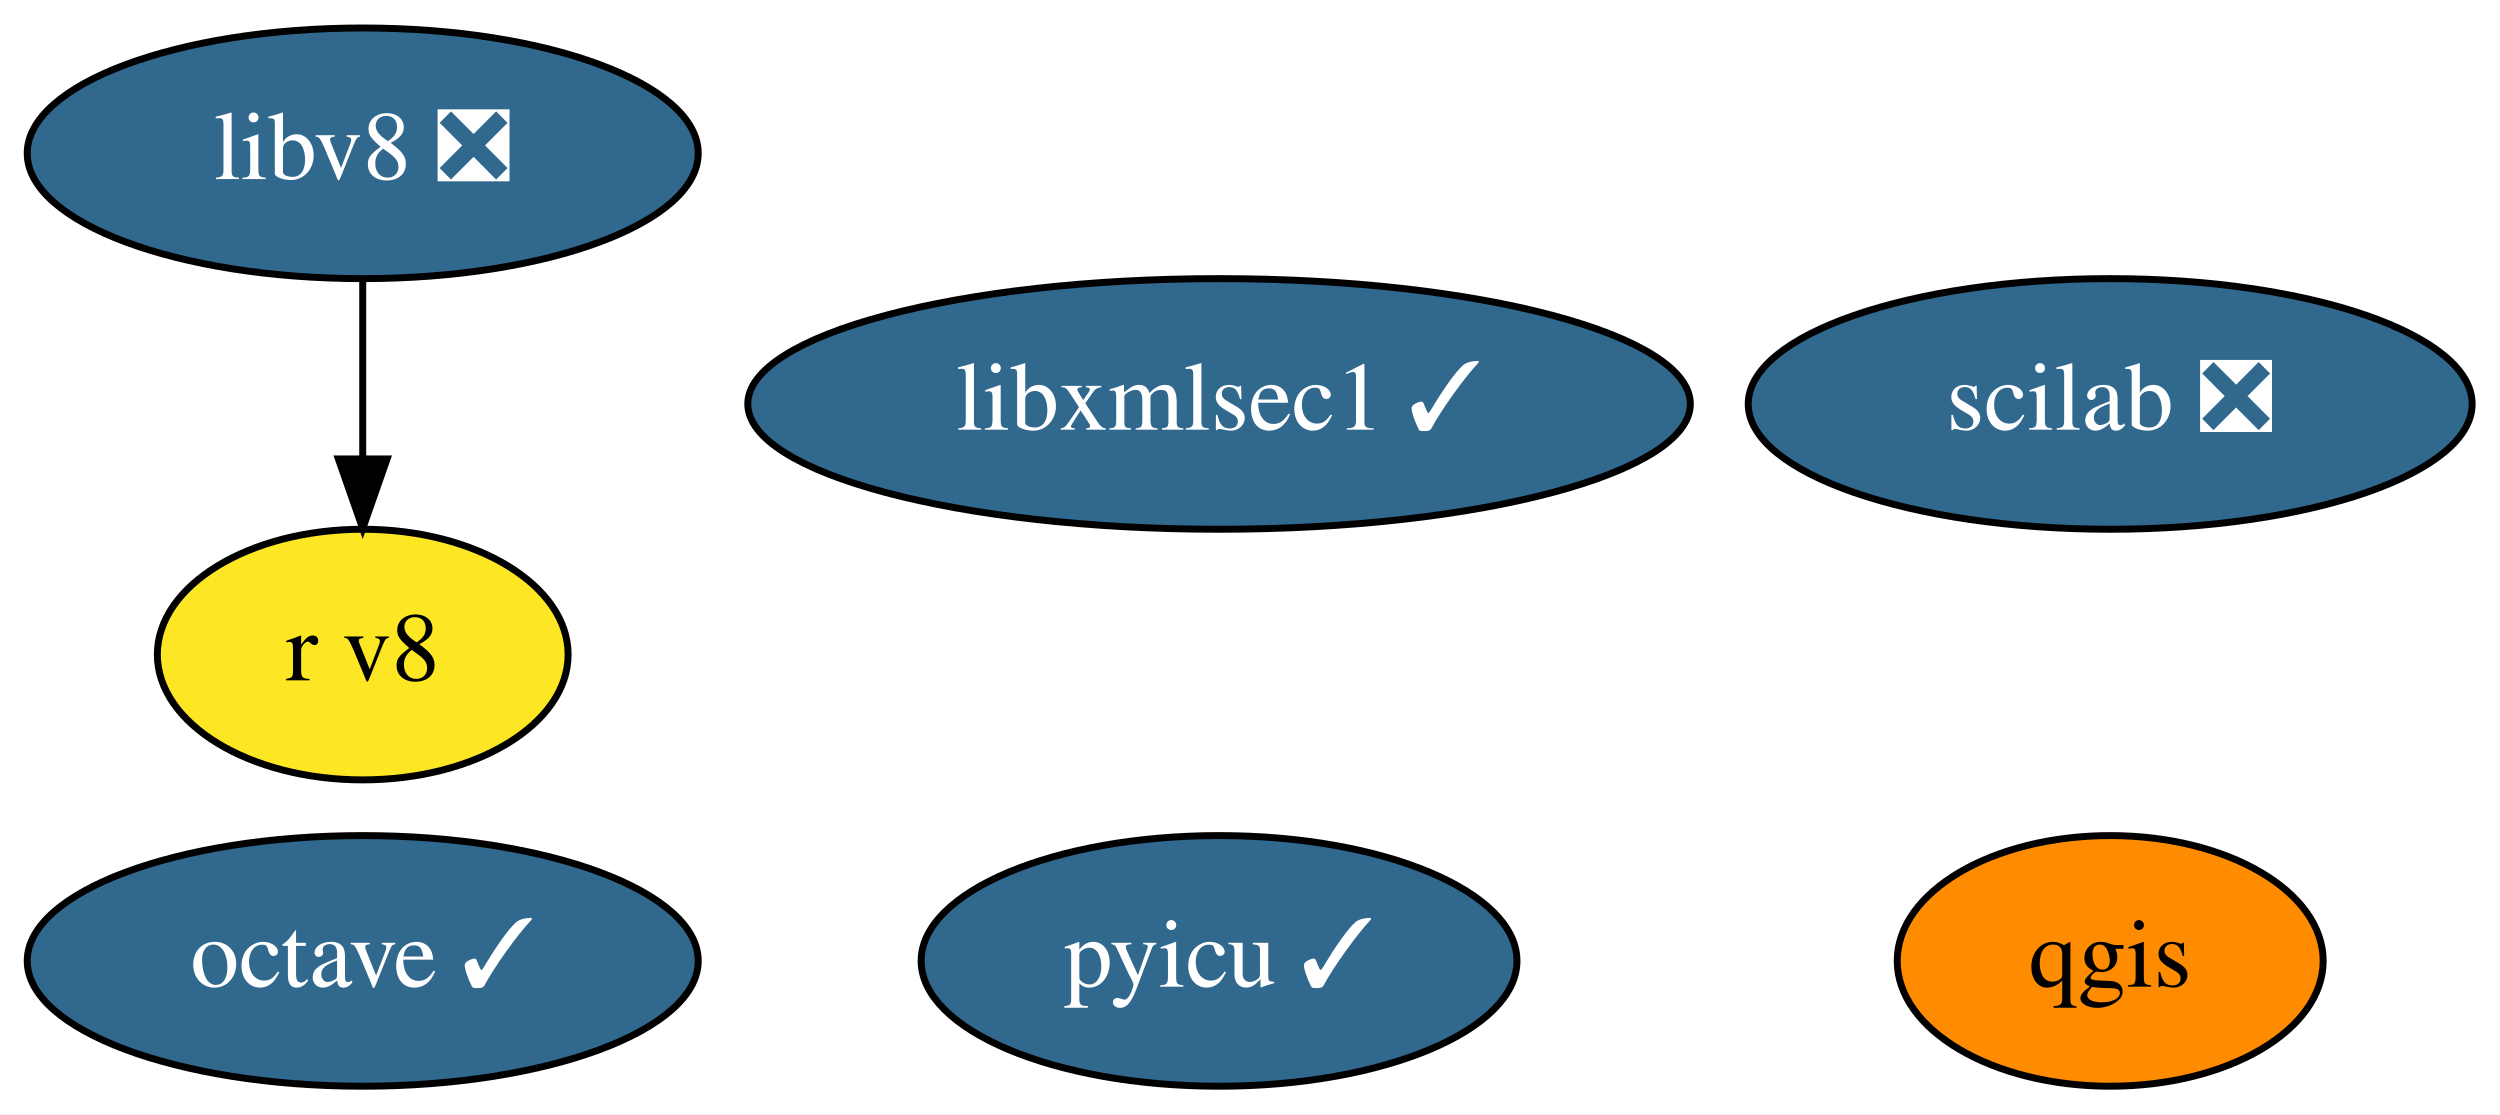
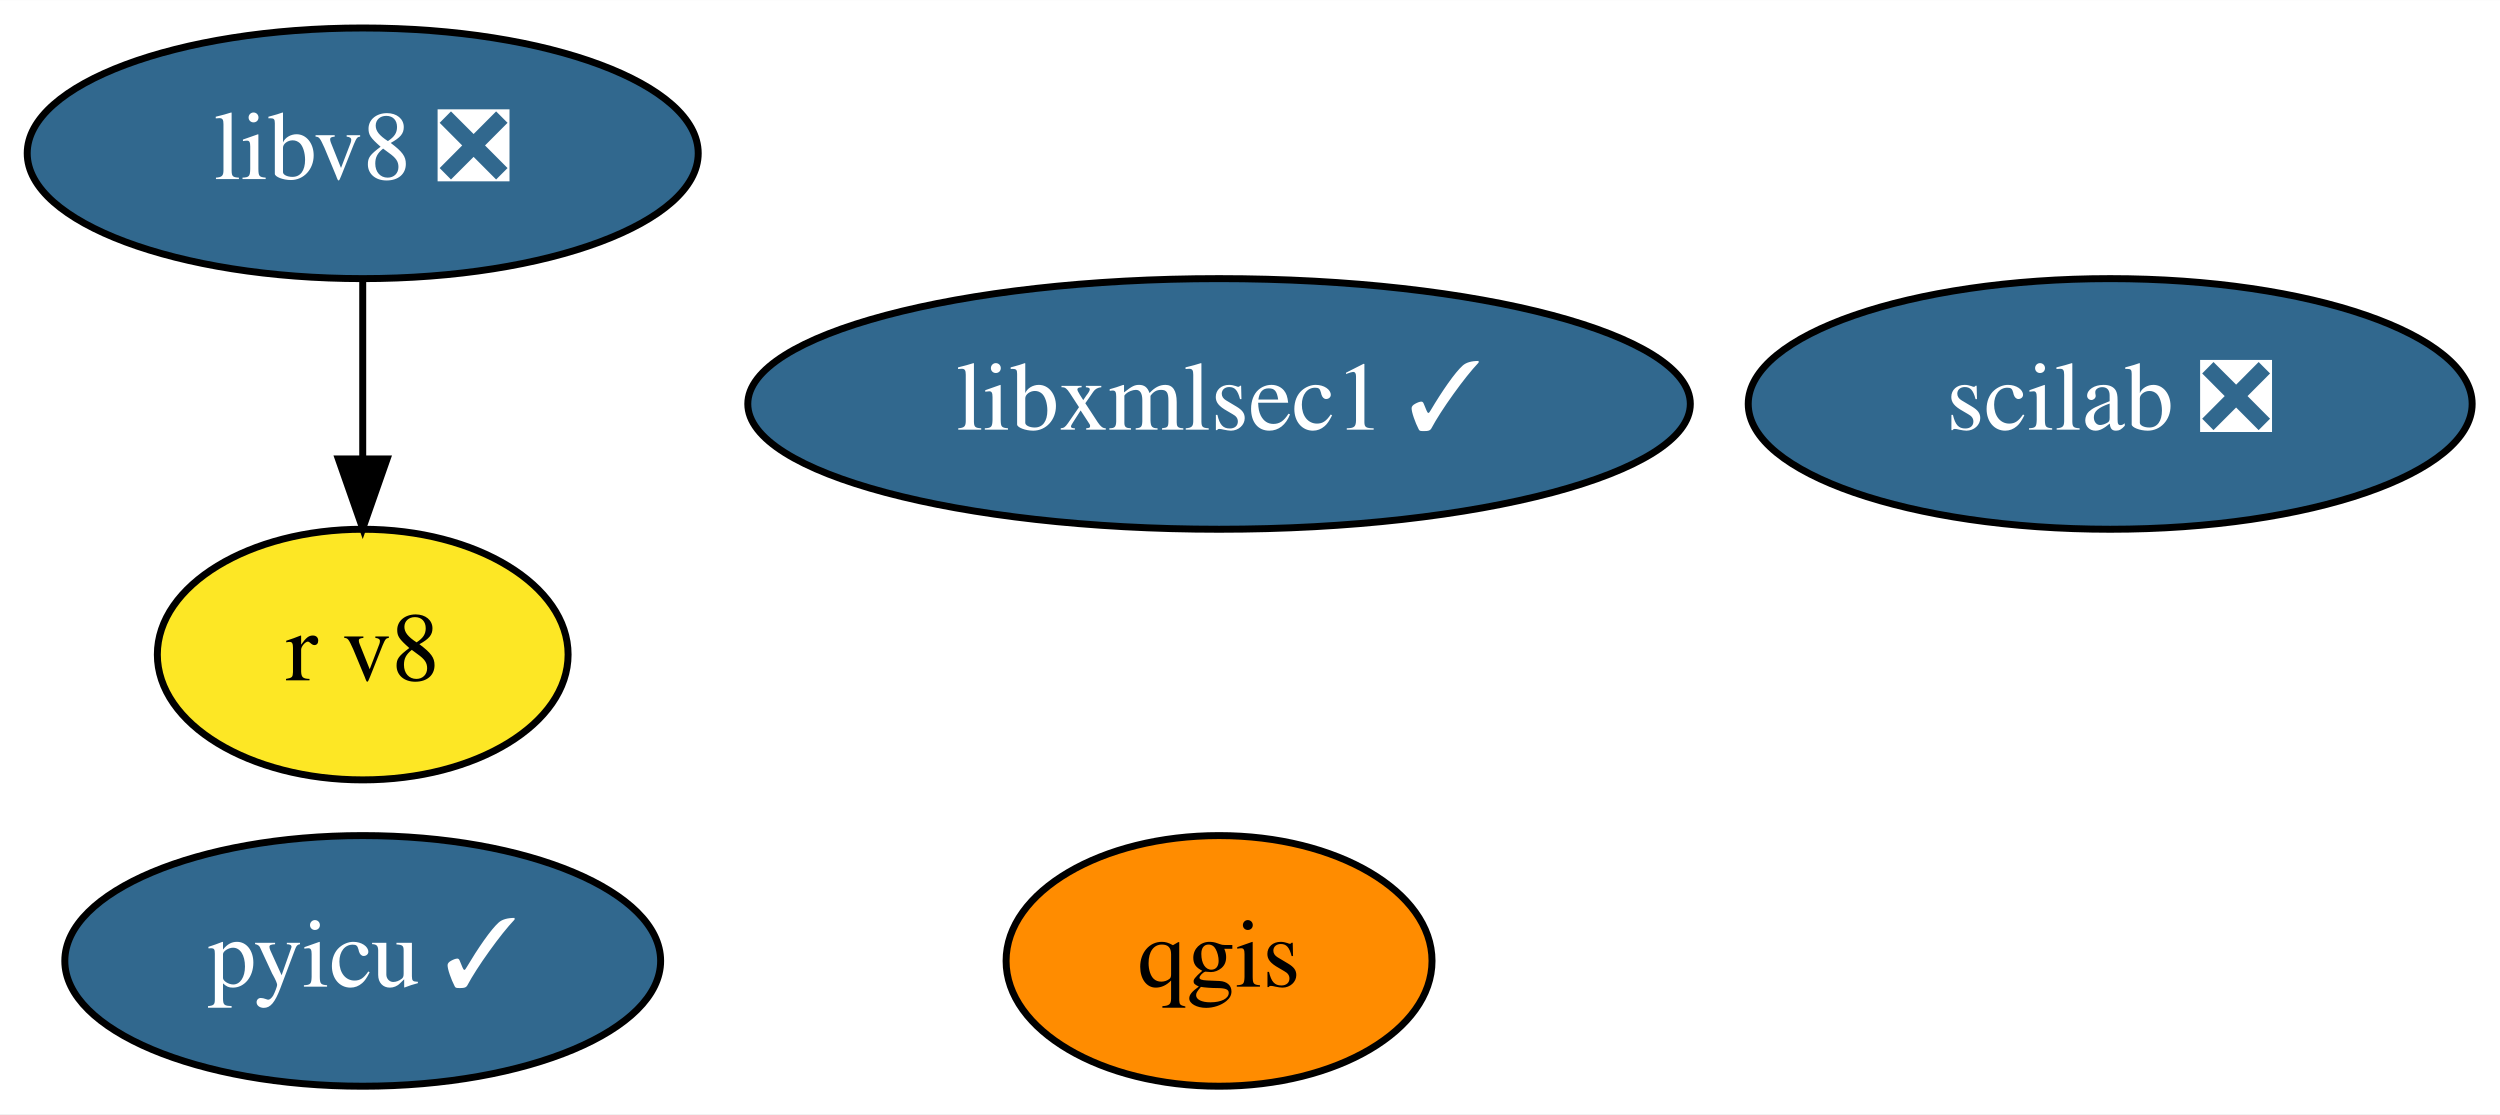
<svg xmlns="http://www.w3.org/2000/svg" xmlns:xlink="http://www.w3.org/1999/xlink" width="359pt" height="160pt" viewBox="0.00 0.00 359.09 160.00">
  <g id="graph0" class="graph" transform="scale(1 1) rotate(0) translate(4 156)">
    <polygon fill="white" stroke="transparent" points="-4,4 -4,-156 355.09,-156 355.09,4 -4,4" />
    <g id="node1" class="node">
      <g id="a_node1">
-         <a xlink:href="https://github.com/conda-forge/octave-feedstock/pull/67" xlink:title="octave ✓">
-           <ellipse fill="#31688e" stroke="black" cx="48.1" cy="-18" rx="48.19" ry="18" />
-           <text text-anchor="middle" x="48.1" y="-14.3" font-family="Times,serif" font-size="14.00" fill="white">octave ✓</text>
+         <a xlink:href="https://github.com/conda-forge/qgis-feedstock" xlink:title="qgis">
+           <ellipse fill="#ff8c00" stroke="black" cx="171.1" cy="-18" rx="30.59" ry="18" />
+           <text text-anchor="middle" x="171.1" y="-14.3" font-family="Times,serif" font-size="14.00">qgis</text>
        </a>
      </g>
    </g>
    <g id="node2" class="node">
      <g id="a_node2">
-         <a xlink:href="https://github.com/conda-forge/qgis-feedstock" xlink:title="qgis">
-           <ellipse fill="#ff8c00" stroke="black" cx="299.1" cy="-18" rx="30.59" ry="18" />
-           <text text-anchor="middle" x="299.1" y="-14.3" font-family="Times,serif" font-size="14.00">qgis</text>
+         <a xlink:href="https://github.com/conda-forge/pyicu-feedstock/pull/34" xlink:title="pyicu ✓">
+           <ellipse fill="#31688e" stroke="black" cx="48.1" cy="-18" rx="42.79" ry="18" />
+           <text text-anchor="middle" x="48.1" y="-14.3" font-family="Times,serif" font-size="14.00" fill="white">pyicu ✓</text>
        </a>
      </g>
    </g>
    <g id="node3" class="node">
      <g id="a_node3">
-         <a xlink:href="https://github.com/conda-forge/pyicu-feedstock/pull/34" xlink:title="pyicu ✓">
-           <ellipse fill="#31688e" stroke="black" cx="171.1" cy="-18" rx="42.79" ry="18" />
-           <text text-anchor="middle" x="171.1" y="-14.3" font-family="Times,serif" font-size="14.00" fill="white">pyicu ✓</text>
-         </a>
-       </g>
-     </g>
-     <g id="node4" class="node">
-       <g id="a_node4">
        <a xlink:href="https://github.com/conda-forge/scilab-feedstock/pull/26" xlink:title="scilab ❎">
          <ellipse fill="#31688e" stroke="black" cx="299.1" cy="-98" rx="51.99" ry="18" />
          <text text-anchor="middle" x="299.1" y="-94.3" font-family="Times,serif" font-size="14.00" fill="white">scilab ❎</text>
        </a>
      </g>
    </g>
-     <g id="node5" class="node">
-       <g id="a_node5">
+     <g id="node4" class="node">
+       <g id="a_node4">
        <a xlink:href="https://github.com/conda-forge/libv8-feedstock/pull/71" xlink:title="libv8 ❎">
          <ellipse fill="#31688e" stroke="black" cx="48.1" cy="-134" rx="48.19" ry="18" />
          <text text-anchor="middle" x="48.1" y="-130.3" font-family="Times,serif" font-size="14.00" fill="white">libv8 ❎</text>
        </a>
      </g>
    </g>
-     <g id="node6" class="node">
-       <g id="a_node6">
+     <g id="node5" class="node">
+       <g id="a_node5">
        <a xlink:href="https://github.com/conda-forge/r-v8-feedstock" xlink:title="r v8">
          <ellipse fill="#fde725" stroke="black" cx="48.1" cy="-62" rx="29.5" ry="18" />
          <text text-anchor="middle" x="48.1" y="-58.3" font-family="Times,serif" font-size="14.00">r v8</text>
        </a>
      </g>
    </g>
    <g id="edge1" class="edge">
      <path fill="none" stroke="black" d="M48.1,-115.7C48.1,-107.98 48.1,-98.71 48.1,-90.11" />
      <polygon fill="black" stroke="black" points="51.6,-90.1 48.1,-80.1 44.6,-90.1 51.6,-90.1" />
    </g>
-     <g id="node7" class="node">
-       <g id="a_node7">
+     <g id="node6" class="node">
+       <g id="a_node6">
        <a xlink:href="https://github.com/conda-forge/libxmlsec1-feedstock/pull/5" xlink:title="libxmlsec1 ✓">
          <ellipse fill="#31688e" stroke="black" cx="171.1" cy="-98" rx="67.69" ry="18" />
          <text text-anchor="middle" x="171.1" y="-94.3" font-family="Times,serif" font-size="14.00" fill="white">libxmlsec1 ✓</text>
        </a>
      </g>
    </g>
  </g>
</svg>
